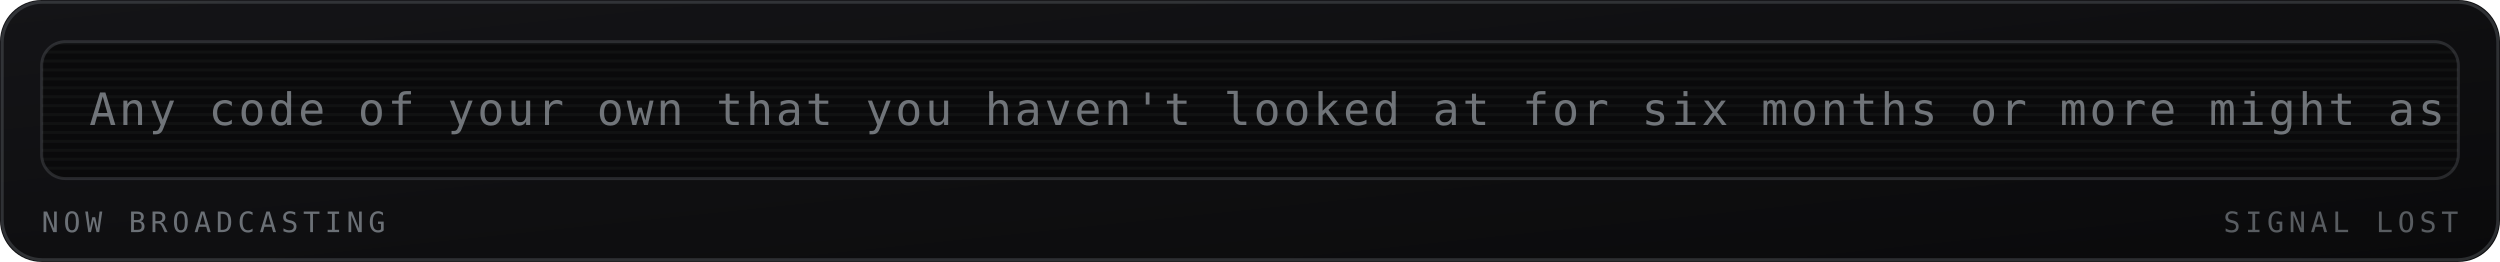
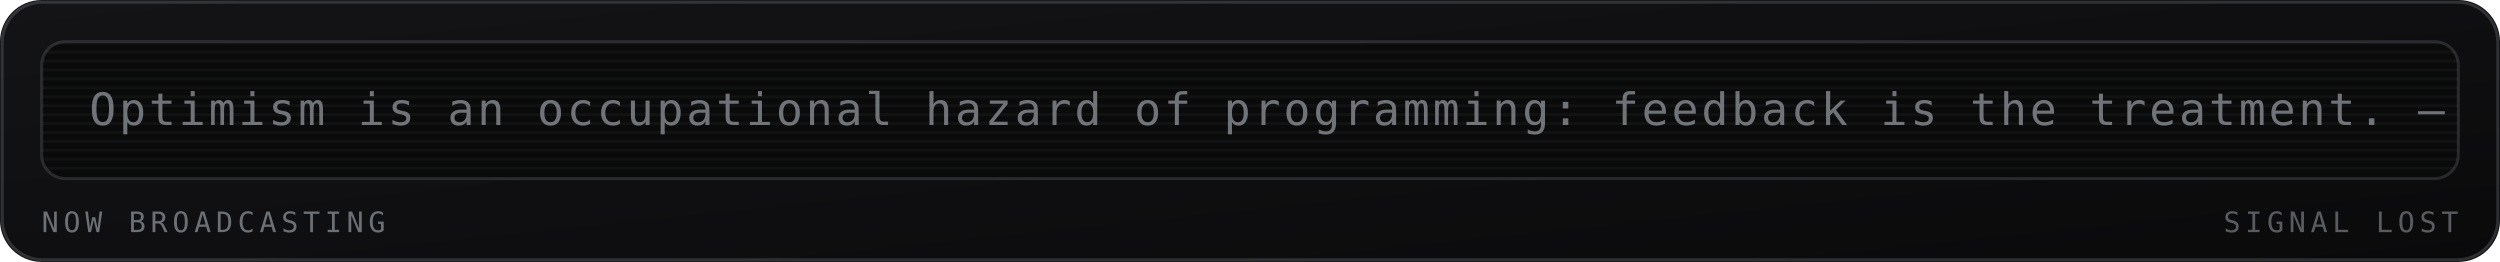
<svg xmlns="http://www.w3.org/2000/svg" viewBox="0 0 840 88" width="840" height="88" role="img" aria-labelledby="mrqt mrqd">
  <defs>
    <linearGradient id="mrqbg" x1="0" y1="0" x2="1" y2="1">
      <stop offset="0" stop-color="#141417" />
      <stop offset="1" stop-color="#0a0a0b" />
    </linearGradient>
  </defs>
  <style>
    .mono{font-family:ui-monospace,SFMono-Regular,Menlo,Consolas,"DejaVu Sans Mono",monospace}
    .lbl{font-size:9.5px;letter-spacing:1.6px;fill:#6b7076}
    .big{font-size:31px;font-weight:700;fill:#9aa0a6}
    .med{font-size:15px;font-weight:700;fill:#9aa0a6}
    .sm{font-size:11px;fill:#9aa0a6}
    .dim{font-size:11px;fill:#6b7076}
    
    .crt{font-size:15px;fill:#9aa0a6;letter-spacing:1px}
    
</style>
  <rect width="840" height="88" rx="14" fill="url(#mrqbg)" />
  <rect x="0.75" y="0.75" width="838.5" height="86.5" rx="13.5" fill="none" stroke="#6b7076" stroke-opacity="0.35" />
  <g>
    <rect x="14" y="14" width="812" height="46" rx="8" fill="#0a0a0b" stroke="#6b7076" stroke-opacity="0.3" />
    <defs>
      <clipPath id="mqpanel">
        <rect x="14" y="14" width="812" height="46" rx="8" />
      </clipPath>
    </defs>
    <g clip-path="url(#mqpanel)">
      <g transform="translate(14 14)">
        <rect x="0" y="0" width="812" height="1" fill="#9aa0a6" opacity="0.05" />
        <rect x="0" y="3" width="812" height="1" fill="#9aa0a6" opacity="0.05" />
        <rect x="0" y="6" width="812" height="1" fill="#9aa0a6" opacity="0.05" />
        <rect x="0" y="9" width="812" height="1" fill="#9aa0a6" opacity="0.05" />
        <rect x="0" y="12" width="812" height="1" fill="#9aa0a6" opacity="0.05" />
        <rect x="0" y="15" width="812" height="1" fill="#9aa0a6" opacity="0.05" />
        <rect x="0" y="18" width="812" height="1" fill="#9aa0a6" opacity="0.05" />
        <rect x="0" y="21" width="812" height="1" fill="#9aa0a6" opacity="0.05" />
        <rect x="0" y="24" width="812" height="1" fill="#9aa0a6" opacity="0.05" />
        <rect x="0" y="27" width="812" height="1" fill="#9aa0a6" opacity="0.05" />
        <rect x="0" y="30" width="812" height="1" fill="#9aa0a6" opacity="0.05" />
        <rect x="0" y="33" width="812" height="1" fill="#9aa0a6" opacity="0.05" />
        <rect x="0" y="36" width="812" height="1" fill="#9aa0a6" opacity="0.05" />
        <rect x="0" y="39" width="812" height="1" fill="#9aa0a6" opacity="0.05" />
        <rect x="0" y="42" width="812" height="1" fill="#9aa0a6" opacity="0.05" />
        <g transform="translate(16 0)">
-           <text class="mono crt" x="0" y="28" opacity="0.7">Any code of your own that you haven't looked at for six months or more might as well have been written by someone else. — Alan Perlis</text>
+           <text class="mono crt" x="0" y="28" opacity="0.7">Optimism is an occupational hazard of programming: feedback is the treatment. — Kent Beck</text>
        </g>
      </g>
    </g>
    <text class="mono lbl" x="14" y="78">NOW BROADCASTING</text>
    <text class="mono lbl" x="826" y="78" text-anchor="end" opacity="0.8" fill="#6b7076">SIGNAL LOST</text>
  </g>
</svg>
